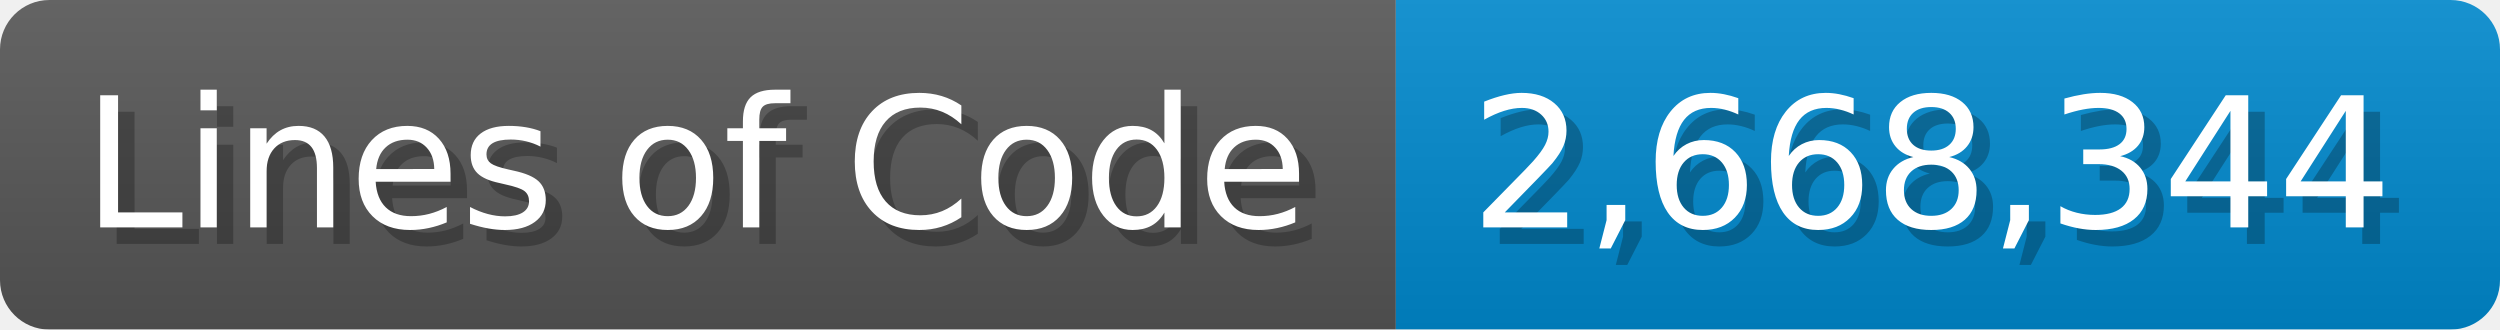
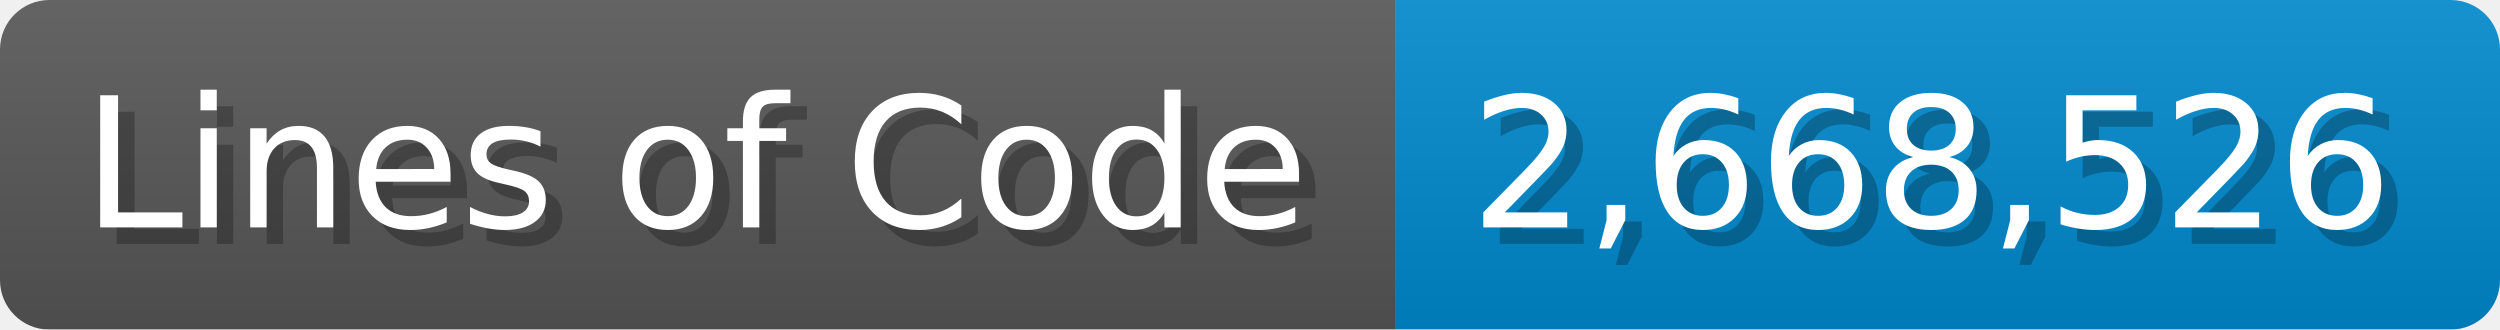
<svg xmlns="http://www.w3.org/2000/svg" width="151.7" height="20" viewBox="0 0 1517 200">
  <linearGradient id="a" x2="0" y2="100%">
    <stop offset="0" stop-opacity=".1" stop-color="#EEE" />
    <stop offset="1" stop-opacity=".1" />
  </linearGradient>
  <mask id="m">
    <rect width="1517" height="200" rx="30" fill="#FFF" />
  </mask>
  <g mask="url(#m)">
    <rect width="847" height="200" fill="#555" />
    <rect width="670" height="200" fill="#08C" x="847" />
    <rect width="1517" height="200" fill="url(#a)" />
  </g>
  <g fill="#fff" text-anchor="start" font-family="Verdana,DejaVu Sans,sans-serif" font-size="110">
    <text x="60" y="148" textLength="747" fill="#000" opacity="0.25">Lines of Code</text>
    <text x="50" y="138" textLength="747">Lines of Code</text>
-     <text x="902" y="148" textLength="570" fill="#000" opacity="0.25">2,668,344</text>
-     <text x="892" y="138" textLength="570">2,668,344</text>
+     <text x="902" y="148" textLength="570" fill="#000" opacity="0.25">2,668,526</text>
+     <text x="892" y="138" textLength="570">2,668,526</text>
  </g>
</svg>
